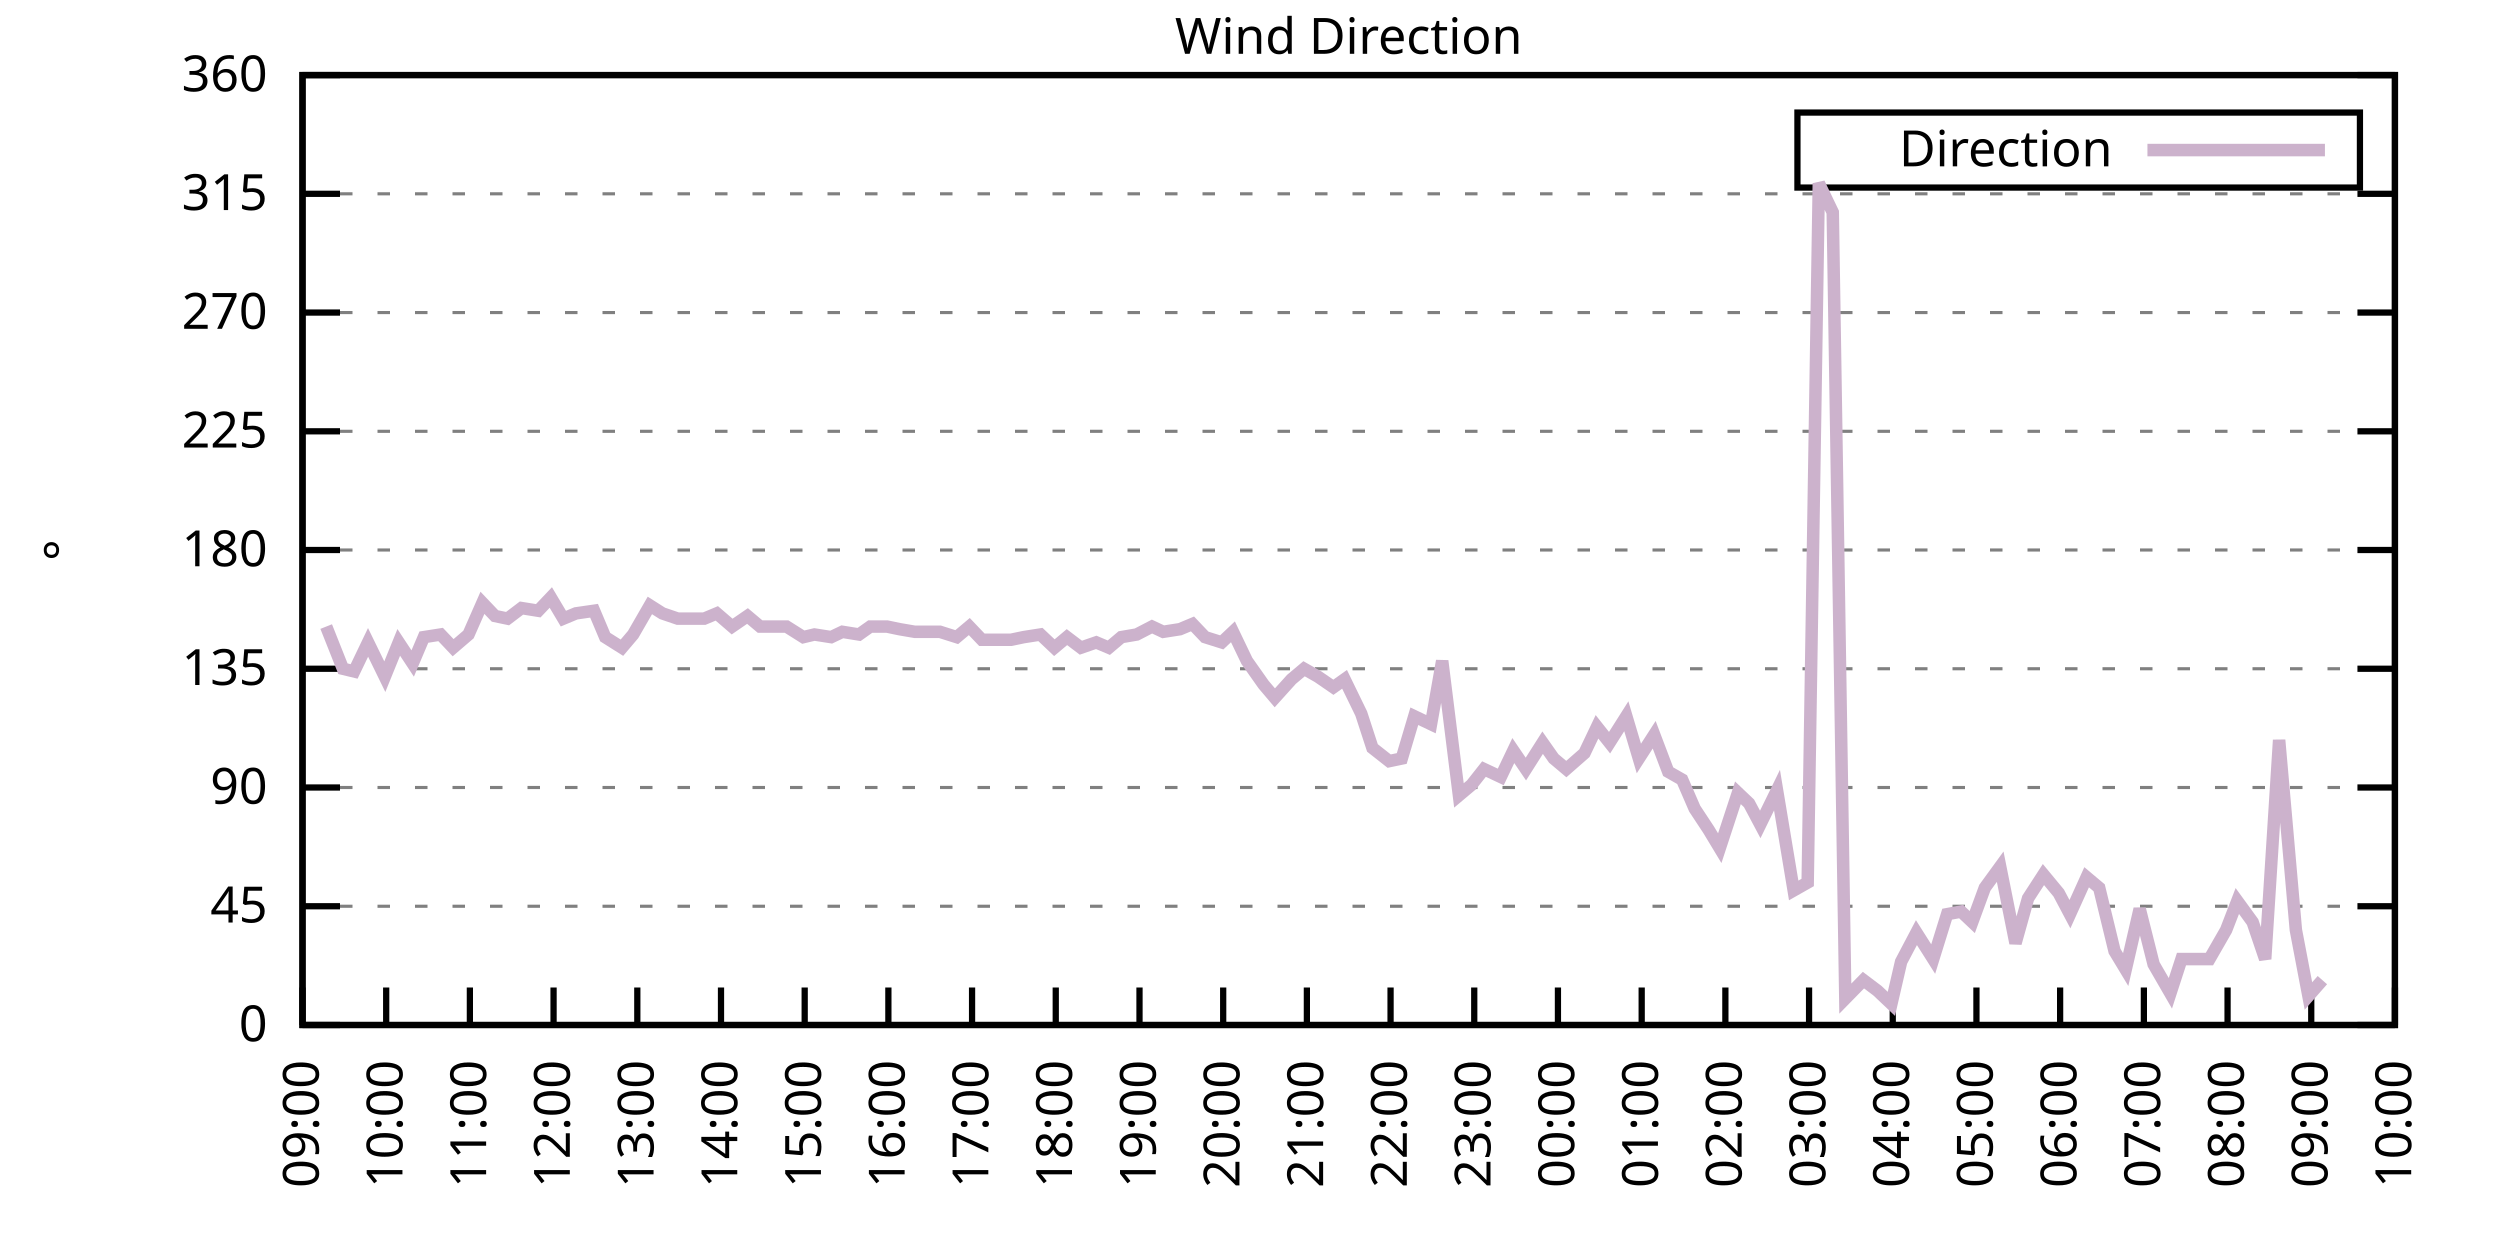
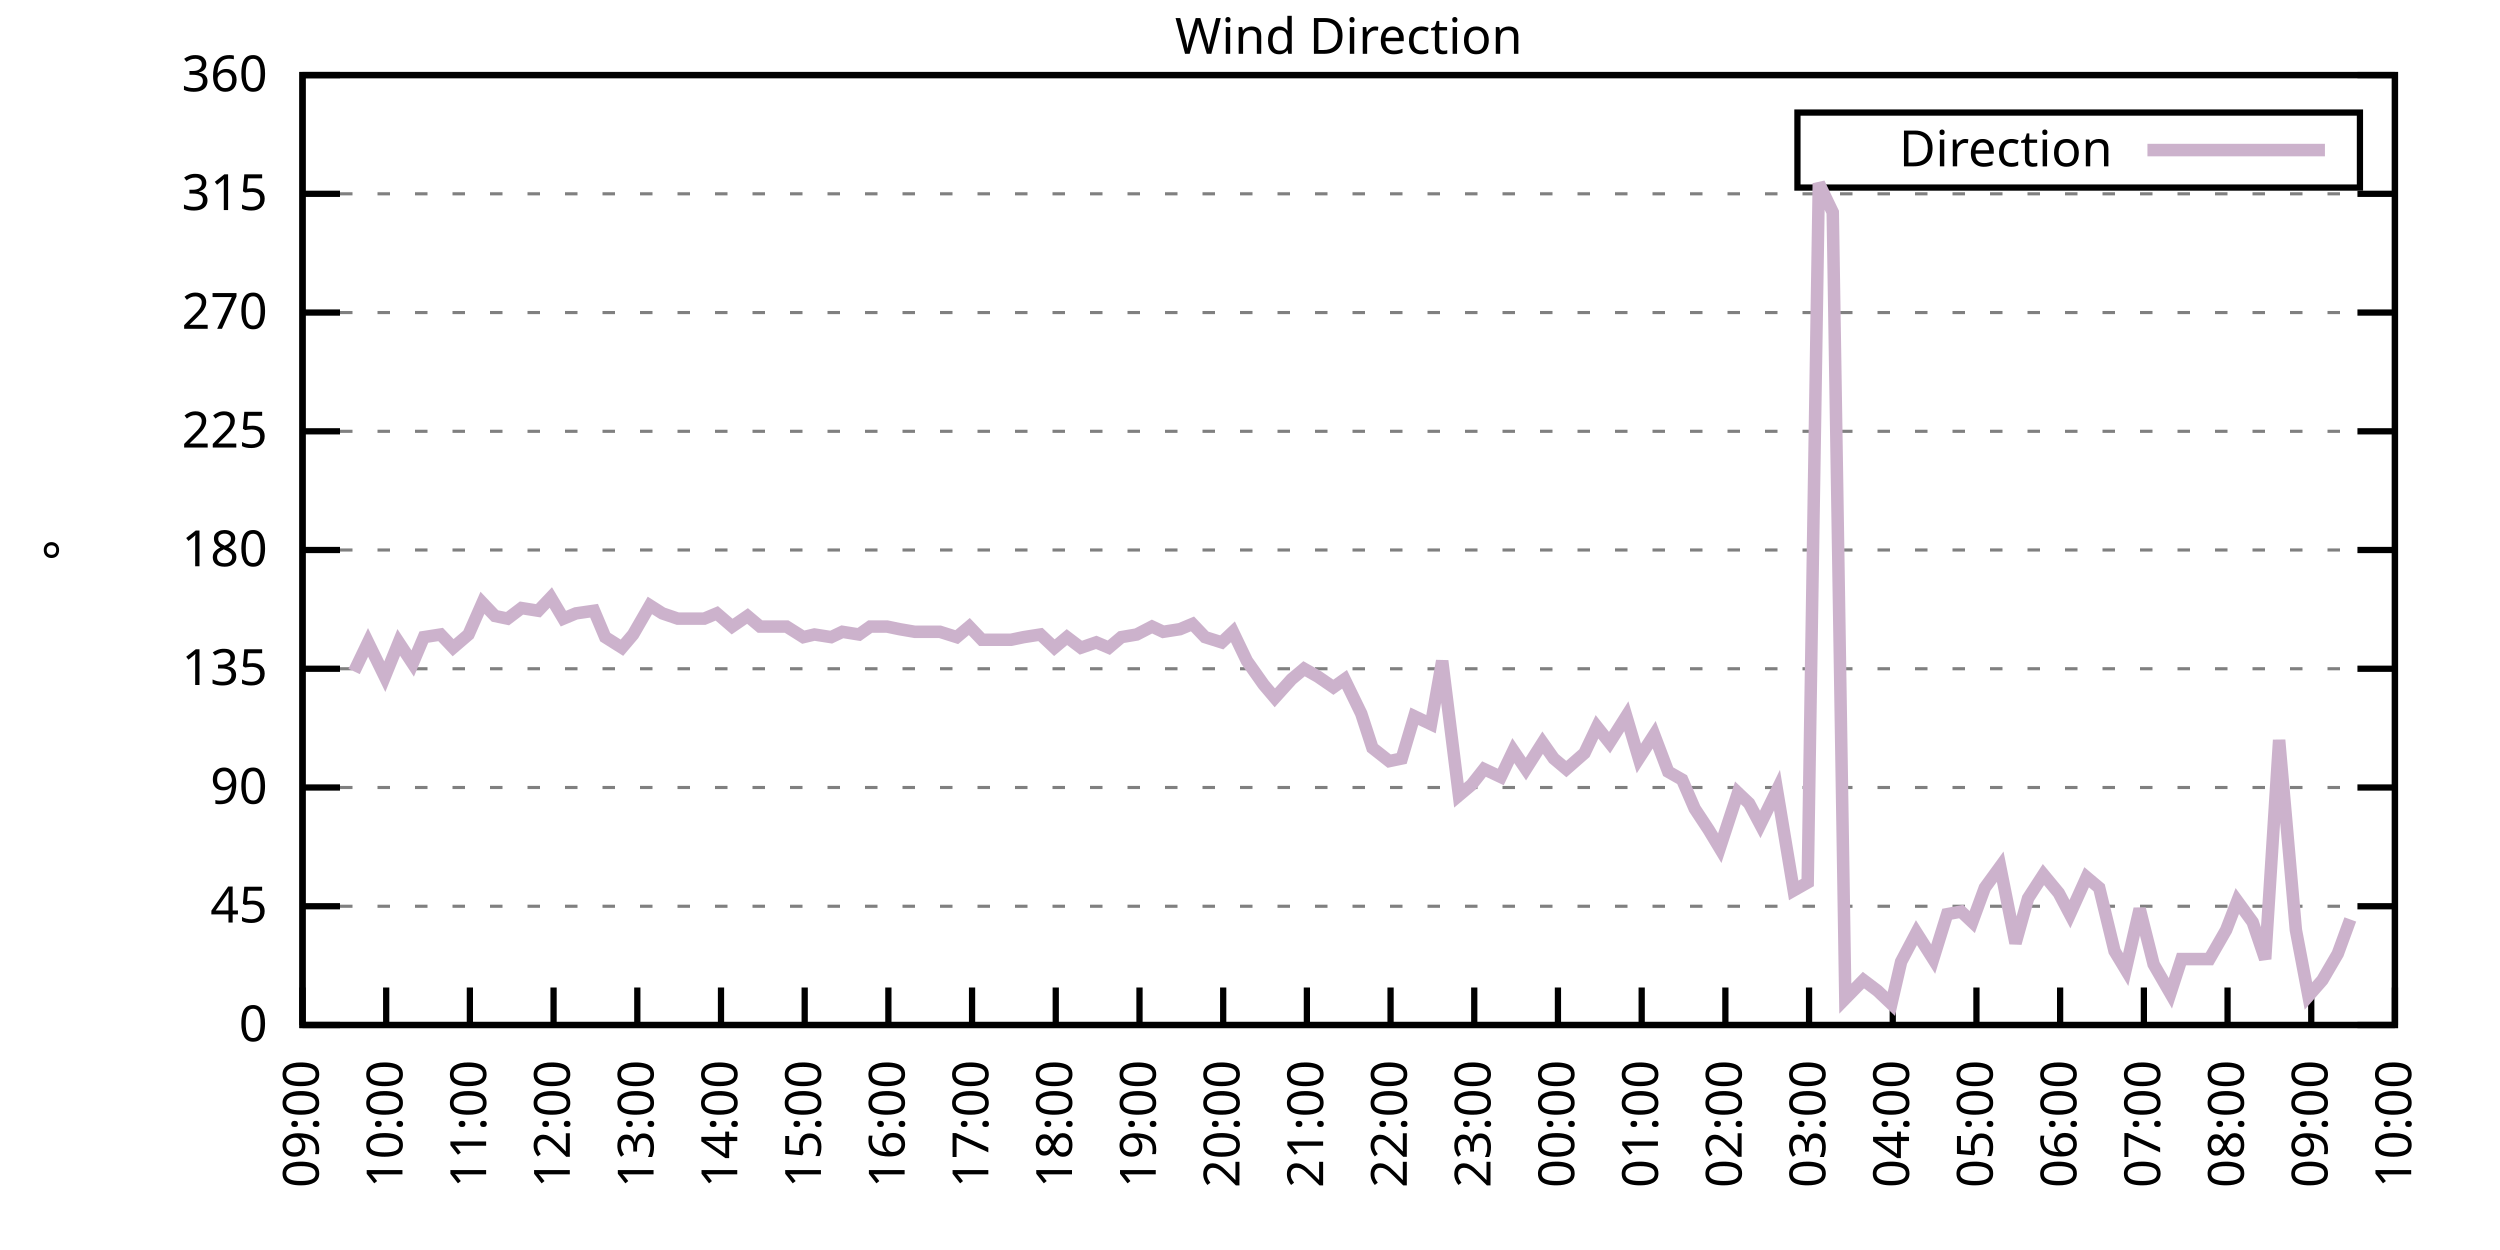
<svg xmlns="http://www.w3.org/2000/svg" xmlns:xlink="http://www.w3.org/1999/xlink" width="400" height="200" viewBox="0 0 400 200">
  <g id="gnuplot_canvas">
    <rect x="0" y="0" width="400" height="200" fill="none" />
    <defs>
      <circle id="gpDot" r="0.5" stroke-width="0.5" stroke="currentColor" />
      <path id="gpPt0" stroke-width="0.333" stroke="currentColor" d="M-1,0 h2 M0,-1 v2" />
      <path id="gpPt1" stroke-width="0.333" stroke="currentColor" d="M-1,-1 L1,1 M1,-1 L-1,1" />
      <path id="gpPt2" stroke-width="0.333" stroke="currentColor" d="M-1,0 L1,0 M0,-1 L0,1 M-1,-1 L1,1 M-1,1 L1,-1" />
      <rect id="gpPt3" stroke-width="0.333" stroke="currentColor" x="-1" y="-1" width="2" height="2" />
      <rect id="gpPt4" stroke-width="0.333" stroke="currentColor" fill="currentColor" x="-1" y="-1" width="2" height="2" />
      <circle id="gpPt5" stroke-width="0.333" stroke="currentColor" cx="0" cy="0" r="1" />
      <use xlink:href="#gpPt5" id="gpPt6" fill="currentColor" stroke="none" />
      <path id="gpPt7" stroke-width="0.333" stroke="currentColor" d="M0,-1.33 L-1.33,0.67 L1.33,0.67 z" />
      <use xlink:href="#gpPt7" id="gpPt8" fill="currentColor" stroke="none" />
      <use xlink:href="#gpPt7" id="gpPt9" stroke="currentColor" transform="rotate(180)" />
      <use xlink:href="#gpPt9" id="gpPt10" fill="currentColor" stroke="none" />
      <use xlink:href="#gpPt3" id="gpPt11" stroke="currentColor" transform="rotate(45)" />
      <use xlink:href="#gpPt11" id="gpPt12" fill="currentColor" stroke="none" />
      <path id="gpPt13" stroke-width="0.333" stroke="currentColor" d="M0,1.330 L1.265,0.411 L0.782,-1.067 L-0.782,-1.076 L-1.265,0.411 z" />
      <use xlink:href="#gpPt13" id="gpPt14" fill="currentColor" stroke="none" />
      <filter id="textbox" filterUnits="objectBoundingBox" x="0" y="0" height="1" width="1">
        <feFlood flood-color="white" flood-opacity="1" result="bgnd" />
        <feComposite in="SourceGraphic" in2="bgnd" operator="atop" />
      </filter>
      <filter id="greybox" filterUnits="objectBoundingBox" x="0" y="0" height="1" width="1">
        <feFlood flood-color="lightgrey" flood-opacity="1" result="grey" />
        <feComposite in="SourceGraphic" in2="grey" operator="atop" />
      </filter>
    </defs>
    <g fill="none" color="white" stroke="currentColor" stroke-width="1.00" stroke-linecap="butt" stroke-linejoin="miter">
</g>
    <g fill="none" color="black" stroke="currentColor" stroke-width="1.00" stroke-linecap="butt" stroke-linejoin="miter">
      <g stroke="none" shape-rendering="crispEdges">
        <polygon fill="rgb(255, 255, 255)" points="48.40,164.00 383.18,164.00 383.18,12.02 48.40,12.02 " />
      </g>
    </g>
    <g fill="none" color="black" stroke="currentColor" stroke-width="1.00" stroke-linecap="butt" stroke-linejoin="miter">
</g>
    <g fill="none" color="black" stroke="black" stroke-width="0.50" stroke-linecap="butt" stroke-linejoin="miter">
</g>
    <g fill="none" color="gray" stroke="currentColor" stroke-width="0.50" stroke-linecap="butt" stroke-linejoin="miter">
      <path stroke="gray" stroke-dasharray="2,4" class="gridline" d="M48.40,164.00 L383.19,164.00  " />
    </g>
    <g fill="none" color="gray" stroke="gray" stroke-width="1.00" stroke-linecap="butt" stroke-linejoin="miter">
</g>
    <g fill="none" color="black" stroke="currentColor" stroke-width="1.00" stroke-linecap="butt" stroke-linejoin="miter">
      <path stroke="black" d="M48.40,164.00 L54.40,164.00 M383.19,164.00 L377.19,164.00  " />
      <g transform="translate(42.80,166.60)" stroke="none" fill="black" font-family="Sans" font-size="8.00" text-anchor="end">
        <text>
          <tspan font-family="Sans"> 0</tspan>
        </text>
      </g>
    </g>
    <g fill="none" color="black" stroke="currentColor" stroke-width="1.00" stroke-linecap="butt" stroke-linejoin="miter">
</g>
    <g fill="none" color="black" stroke="black" stroke-width="0.50" stroke-linecap="butt" stroke-linejoin="miter">
</g>
    <g fill="none" color="gray" stroke="currentColor" stroke-width="0.50" stroke-linecap="butt" stroke-linejoin="miter">
      <path stroke="gray" stroke-dasharray="2,4" class="gridline" d="M48.40,145.00 L383.19,145.00  " />
    </g>
    <g fill="none" color="gray" stroke="gray" stroke-width="1.00" stroke-linecap="butt" stroke-linejoin="miter">
</g>
    <g fill="none" color="black" stroke="currentColor" stroke-width="1.00" stroke-linecap="butt" stroke-linejoin="miter">
      <path stroke="black" d="M48.40,145.00 L54.40,145.00 M383.19,145.00 L377.19,145.00  " />
      <g transform="translate(42.80,147.60)" stroke="none" fill="black" font-family="Sans" font-size="8.00" text-anchor="end">
        <text>
          <tspan font-family="Sans"> 45</tspan>
        </text>
      </g>
    </g>
    <g fill="none" color="black" stroke="currentColor" stroke-width="1.00" stroke-linecap="butt" stroke-linejoin="miter">
</g>
    <g fill="none" color="black" stroke="black" stroke-width="0.50" stroke-linecap="butt" stroke-linejoin="miter">
</g>
    <g fill="none" color="gray" stroke="currentColor" stroke-width="0.50" stroke-linecap="butt" stroke-linejoin="miter">
      <path stroke="gray" stroke-dasharray="2,4" class="gridline" d="M48.40,126.00 L383.19,126.00  " />
    </g>
    <g fill="none" color="gray" stroke="gray" stroke-width="1.00" stroke-linecap="butt" stroke-linejoin="miter">
</g>
    <g fill="none" color="black" stroke="currentColor" stroke-width="1.00" stroke-linecap="butt" stroke-linejoin="miter">
      <path stroke="black" d="M48.40,126.00 L54.40,126.00 M383.19,126.00 L377.19,126.00  " />
      <g transform="translate(42.80,128.60)" stroke="none" fill="black" font-family="Sans" font-size="8.00" text-anchor="end">
        <text>
          <tspan font-family="Sans"> 90</tspan>
        </text>
      </g>
    </g>
    <g fill="none" color="black" stroke="currentColor" stroke-width="1.00" stroke-linecap="butt" stroke-linejoin="miter">
</g>
    <g fill="none" color="black" stroke="black" stroke-width="0.50" stroke-linecap="butt" stroke-linejoin="miter">
</g>
    <g fill="none" color="gray" stroke="currentColor" stroke-width="0.50" stroke-linecap="butt" stroke-linejoin="miter">
      <path stroke="gray" stroke-dasharray="2,4" class="gridline" d="M48.40,107.00 L383.19,107.00  " />
    </g>
    <g fill="none" color="gray" stroke="gray" stroke-width="1.00" stroke-linecap="butt" stroke-linejoin="miter">
</g>
    <g fill="none" color="black" stroke="currentColor" stroke-width="1.00" stroke-linecap="butt" stroke-linejoin="miter">
      <path stroke="black" d="M48.40,107.00 L54.40,107.00 M383.19,107.00 L377.19,107.00  " />
      <g transform="translate(42.80,109.60)" stroke="none" fill="black" font-family="Sans" font-size="8.00" text-anchor="end">
        <text>
          <tspan font-family="Sans"> 135</tspan>
        </text>
      </g>
    </g>
    <g fill="none" color="black" stroke="currentColor" stroke-width="1.00" stroke-linecap="butt" stroke-linejoin="miter">
</g>
    <g fill="none" color="black" stroke="black" stroke-width="0.50" stroke-linecap="butt" stroke-linejoin="miter">
</g>
    <g fill="none" color="gray" stroke="currentColor" stroke-width="0.50" stroke-linecap="butt" stroke-linejoin="miter">
      <path stroke="gray" stroke-dasharray="2,4" class="gridline" d="M48.40,88.00 L383.19,88.00  " />
    </g>
    <g fill="none" color="gray" stroke="gray" stroke-width="1.00" stroke-linecap="butt" stroke-linejoin="miter">
</g>
    <g fill="none" color="black" stroke="currentColor" stroke-width="1.00" stroke-linecap="butt" stroke-linejoin="miter">
      <path stroke="black" d="M48.40,88.00 L54.40,88.00 M383.19,88.00 L377.19,88.00  " />
      <g transform="translate(42.80,90.60)" stroke="none" fill="black" font-family="Sans" font-size="8.00" text-anchor="end">
        <text>
          <tspan font-family="Sans"> 180</tspan>
        </text>
      </g>
    </g>
    <g fill="none" color="black" stroke="currentColor" stroke-width="1.00" stroke-linecap="butt" stroke-linejoin="miter">
</g>
    <g fill="none" color="black" stroke="black" stroke-width="0.50" stroke-linecap="butt" stroke-linejoin="miter">
</g>
    <g fill="none" color="gray" stroke="currentColor" stroke-width="0.50" stroke-linecap="butt" stroke-linejoin="miter">
      <path stroke="gray" stroke-dasharray="2,4" class="gridline" d="M48.40,69.01 L383.19,69.01  " />
    </g>
    <g fill="none" color="gray" stroke="gray" stroke-width="1.00" stroke-linecap="butt" stroke-linejoin="miter">
</g>
    <g fill="none" color="black" stroke="currentColor" stroke-width="1.00" stroke-linecap="butt" stroke-linejoin="miter">
      <path stroke="black" d="M48.40,69.01 L54.40,69.01 M383.19,69.01 L377.19,69.01  " />
      <g transform="translate(42.80,71.61)" stroke="none" fill="black" font-family="Sans" font-size="8.00" text-anchor="end">
        <text>
          <tspan font-family="Sans"> 225</tspan>
        </text>
      </g>
    </g>
    <g fill="none" color="black" stroke="currentColor" stroke-width="1.00" stroke-linecap="butt" stroke-linejoin="miter">
</g>
    <g fill="none" color="black" stroke="black" stroke-width="0.50" stroke-linecap="butt" stroke-linejoin="miter">
</g>
    <g fill="none" color="gray" stroke="currentColor" stroke-width="0.50" stroke-linecap="butt" stroke-linejoin="miter">
      <path stroke="gray" stroke-dasharray="2,4" class="gridline" d="M48.40,50.01 L383.19,50.01  " />
    </g>
    <g fill="none" color="gray" stroke="gray" stroke-width="1.00" stroke-linecap="butt" stroke-linejoin="miter">
</g>
    <g fill="none" color="black" stroke="currentColor" stroke-width="1.00" stroke-linecap="butt" stroke-linejoin="miter">
      <path stroke="black" d="M48.40,50.01 L54.40,50.01 M383.19,50.01 L377.19,50.01  " />
      <g transform="translate(42.80,52.61)" stroke="none" fill="black" font-family="Sans" font-size="8.00" text-anchor="end">
        <text>
          <tspan font-family="Sans"> 270</tspan>
        </text>
      </g>
    </g>
    <g fill="none" color="black" stroke="currentColor" stroke-width="1.00" stroke-linecap="butt" stroke-linejoin="miter">
</g>
    <g fill="none" color="black" stroke="black" stroke-width="0.50" stroke-linecap="butt" stroke-linejoin="miter">
</g>
    <g fill="none" color="gray" stroke="currentColor" stroke-width="0.50" stroke-linecap="butt" stroke-linejoin="miter">
      <path stroke="gray" stroke-dasharray="2,4" class="gridline" d="M48.40,31.01 L383.19,31.01  " />
    </g>
    <g fill="none" color="gray" stroke="gray" stroke-width="1.00" stroke-linecap="butt" stroke-linejoin="miter">
</g>
    <g fill="none" color="black" stroke="currentColor" stroke-width="1.00" stroke-linecap="butt" stroke-linejoin="miter">
      <path stroke="black" d="M48.40,31.01 L54.40,31.01 M383.19,31.01 L377.19,31.01  " />
      <g transform="translate(42.80,33.61)" stroke="none" fill="black" font-family="Sans" font-size="8.00" text-anchor="end">
        <text>
          <tspan font-family="Sans"> 315</tspan>
        </text>
      </g>
    </g>
    <g fill="none" color="black" stroke="currentColor" stroke-width="1.00" stroke-linecap="butt" stroke-linejoin="miter">
</g>
    <g fill="none" color="black" stroke="black" stroke-width="0.50" stroke-linecap="butt" stroke-linejoin="miter">
</g>
    <g fill="none" color="gray" stroke="currentColor" stroke-width="0.50" stroke-linecap="butt" stroke-linejoin="miter">
      <path stroke="gray" stroke-dasharray="2,4" class="gridline" d="M48.40,12.01 L383.19,12.01  " />
    </g>
    <g fill="none" color="gray" stroke="gray" stroke-width="1.00" stroke-linecap="butt" stroke-linejoin="miter">
</g>
    <g fill="none" color="black" stroke="currentColor" stroke-width="1.00" stroke-linecap="butt" stroke-linejoin="miter">
      <path stroke="black" d="M48.40,12.01 L54.40,12.01 M383.19,12.01 L377.19,12.01  " />
      <g transform="translate(42.80,14.61)" stroke="none" fill="black" font-family="Sans" font-size="8.00" text-anchor="end">
        <text>
          <tspan font-family="Sans"> 360</tspan>
        </text>
      </g>
    </g>
    <g fill="none" color="black" stroke="currentColor" stroke-width="1.00" stroke-linecap="butt" stroke-linejoin="miter">
      <path stroke="black" d="M48.40,164.00 L48.40,158.00  " />
      <g transform="translate(51.00,169.60) rotate(270.00)" stroke="none" fill="black" font-family="Sans" font-size="8.00" text-anchor="end">
        <text>
          <tspan font-family="Sans">09:00</tspan>
        </text>
      </g>
    </g>
    <g fill="none" color="black" stroke="currentColor" stroke-width="1.00" stroke-linecap="butt" stroke-linejoin="miter">
      <path stroke="black" d="M61.79,164.00 L61.79,158.00  " />
      <g transform="translate(64.39,169.60) rotate(270.00)" stroke="none" fill="black" font-family="Sans" font-size="8.00" text-anchor="end">
        <text>
          <tspan font-family="Sans">10:00</tspan>
        </text>
      </g>
    </g>
    <g fill="none" color="black" stroke="currentColor" stroke-width="1.00" stroke-linecap="butt" stroke-linejoin="miter">
      <path stroke="black" d="M75.18,164.00 L75.18,158.00  " />
      <g transform="translate(77.78,169.60) rotate(270.00)" stroke="none" fill="black" font-family="Sans" font-size="8.00" text-anchor="end">
        <text>
          <tspan font-family="Sans">11:00</tspan>
        </text>
      </g>
    </g>
    <g fill="none" color="black" stroke="currentColor" stroke-width="1.00" stroke-linecap="butt" stroke-linejoin="miter">
      <path stroke="black" d="M88.57,164.00 L88.57,158.00  " />
      <g transform="translate(91.17,169.60) rotate(270.00)" stroke="none" fill="black" font-family="Sans" font-size="8.00" text-anchor="end">
        <text>
          <tspan font-family="Sans">12:00</tspan>
        </text>
      </g>
    </g>
    <g fill="none" color="black" stroke="currentColor" stroke-width="1.00" stroke-linecap="butt" stroke-linejoin="miter">
      <path stroke="black" d="M101.97,164.00 L101.97,158.00  " />
      <g transform="translate(104.57,169.60) rotate(270.00)" stroke="none" fill="black" font-family="Sans" font-size="8.00" text-anchor="end">
        <text>
          <tspan font-family="Sans">13:00</tspan>
        </text>
      </g>
    </g>
    <g fill="none" color="black" stroke="currentColor" stroke-width="1.00" stroke-linecap="butt" stroke-linejoin="miter">
      <path stroke="black" d="M115.36,164.00 L115.36,158.00  " />
      <g transform="translate(117.96,169.60) rotate(270.00)" stroke="none" fill="black" font-family="Sans" font-size="8.00" text-anchor="end">
        <text>
          <tspan font-family="Sans">14:00</tspan>
        </text>
      </g>
    </g>
    <g fill="none" color="black" stroke="currentColor" stroke-width="1.00" stroke-linecap="butt" stroke-linejoin="miter">
      <path stroke="black" d="M128.75,164.00 L128.75,158.00  " />
      <g transform="translate(131.35,169.60) rotate(270.00)" stroke="none" fill="black" font-family="Sans" font-size="8.00" text-anchor="end">
        <text>
          <tspan font-family="Sans">15:00</tspan>
        </text>
      </g>
    </g>
    <g fill="none" color="black" stroke="currentColor" stroke-width="1.00" stroke-linecap="butt" stroke-linejoin="miter">
      <path stroke="black" d="M142.14,164.00 L142.14,158.00  " />
      <g transform="translate(144.74,169.60) rotate(270.00)" stroke="none" fill="black" font-family="Sans" font-size="8.00" text-anchor="end">
        <text>
          <tspan font-family="Sans">16:00</tspan>
        </text>
      </g>
    </g>
    <g fill="none" color="black" stroke="currentColor" stroke-width="1.00" stroke-linecap="butt" stroke-linejoin="miter">
      <path stroke="black" d="M155.53,164.00 L155.53,158.00  " />
      <g transform="translate(158.13,169.60) rotate(270.00)" stroke="none" fill="black" font-family="Sans" font-size="8.00" text-anchor="end">
        <text>
          <tspan font-family="Sans">17:00</tspan>
        </text>
      </g>
    </g>
    <g fill="none" color="black" stroke="currentColor" stroke-width="1.00" stroke-linecap="butt" stroke-linejoin="miter">
      <path stroke="black" d="M168.92,164.00 L168.92,158.00  " />
      <g transform="translate(171.52,169.60) rotate(270.00)" stroke="none" fill="black" font-family="Sans" font-size="8.00" text-anchor="end">
        <text>
          <tspan font-family="Sans">18:00</tspan>
        </text>
      </g>
    </g>
    <g fill="none" color="black" stroke="currentColor" stroke-width="1.00" stroke-linecap="butt" stroke-linejoin="miter">
      <path stroke="black" d="M182.32,164.00 L182.32,158.00  " />
      <g transform="translate(184.92,169.60) rotate(270.00)" stroke="none" fill="black" font-family="Sans" font-size="8.00" text-anchor="end">
        <text>
          <tspan font-family="Sans">19:00</tspan>
        </text>
      </g>
    </g>
    <g fill="none" color="black" stroke="currentColor" stroke-width="1.00" stroke-linecap="butt" stroke-linejoin="miter">
      <path stroke="black" d="M195.71,164.00 L195.71,158.00  " />
      <g transform="translate(198.31,169.60) rotate(270.00)" stroke="none" fill="black" font-family="Sans" font-size="8.00" text-anchor="end">
        <text>
          <tspan font-family="Sans">20:00</tspan>
        </text>
      </g>
    </g>
    <g fill="none" color="black" stroke="currentColor" stroke-width="1.00" stroke-linecap="butt" stroke-linejoin="miter">
      <path stroke="black" d="M209.10,164.00 L209.10,158.00  " />
      <g transform="translate(211.70,169.60) rotate(270.00)" stroke="none" fill="black" font-family="Sans" font-size="8.00" text-anchor="end">
        <text>
          <tspan font-family="Sans">21:00</tspan>
        </text>
      </g>
    </g>
    <g fill="none" color="black" stroke="currentColor" stroke-width="1.00" stroke-linecap="butt" stroke-linejoin="miter">
      <path stroke="black" d="M222.49,164.00 L222.49,158.00  " />
      <g transform="translate(225.09,169.60) rotate(270.00)" stroke="none" fill="black" font-family="Sans" font-size="8.00" text-anchor="end">
        <text>
          <tspan font-family="Sans">22:00</tspan>
        </text>
      </g>
    </g>
    <g fill="none" color="black" stroke="currentColor" stroke-width="1.00" stroke-linecap="butt" stroke-linejoin="miter">
      <path stroke="black" d="M235.88,164.00 L235.88,158.00  " />
      <g transform="translate(238.48,169.60) rotate(270.00)" stroke="none" fill="black" font-family="Sans" font-size="8.00" text-anchor="end">
        <text>
          <tspan font-family="Sans">23:00</tspan>
        </text>
      </g>
    </g>
    <g fill="none" color="black" stroke="currentColor" stroke-width="1.00" stroke-linecap="butt" stroke-linejoin="miter">
      <path stroke="black" d="M249.27,164.00 L249.27,158.00  " />
      <g transform="translate(251.87,169.60) rotate(270.00)" stroke="none" fill="black" font-family="Sans" font-size="8.00" text-anchor="end">
        <text>
          <tspan font-family="Sans">00:00</tspan>
        </text>
      </g>
    </g>
    <g fill="none" color="black" stroke="currentColor" stroke-width="1.00" stroke-linecap="butt" stroke-linejoin="miter">
      <path stroke="black" d="M262.67,164.00 L262.67,158.00  " />
      <g transform="translate(265.27,169.60) rotate(270.00)" stroke="none" fill="black" font-family="Sans" font-size="8.00" text-anchor="end">
        <text>
          <tspan font-family="Sans">01:00</tspan>
        </text>
      </g>
    </g>
    <g fill="none" color="black" stroke="currentColor" stroke-width="1.00" stroke-linecap="butt" stroke-linejoin="miter">
      <path stroke="black" d="M276.06,164.00 L276.06,158.00  " />
      <g transform="translate(278.66,169.60) rotate(270.00)" stroke="none" fill="black" font-family="Sans" font-size="8.00" text-anchor="end">
        <text>
          <tspan font-family="Sans">02:00</tspan>
        </text>
      </g>
    </g>
    <g fill="none" color="black" stroke="currentColor" stroke-width="1.00" stroke-linecap="butt" stroke-linejoin="miter">
      <path stroke="black" d="M289.45,164.00 L289.45,158.00  " />
      <g transform="translate(292.05,169.60) rotate(270.00)" stroke="none" fill="black" font-family="Sans" font-size="8.00" text-anchor="end">
        <text>
          <tspan font-family="Sans">03:00</tspan>
        </text>
      </g>
    </g>
    <g fill="none" color="black" stroke="currentColor" stroke-width="1.00" stroke-linecap="butt" stroke-linejoin="miter">
      <path stroke="black" d="M302.84,164.00 L302.84,158.00  " />
      <g transform="translate(305.44,169.60) rotate(270.00)" stroke="none" fill="black" font-family="Sans" font-size="8.00" text-anchor="end">
        <text>
          <tspan font-family="Sans">04:00</tspan>
        </text>
      </g>
    </g>
    <g fill="none" color="black" stroke="currentColor" stroke-width="1.00" stroke-linecap="butt" stroke-linejoin="miter">
      <path stroke="black" d="M316.23,164.00 L316.23,158.00  " />
      <g transform="translate(318.83,169.60) rotate(270.00)" stroke="none" fill="black" font-family="Sans" font-size="8.00" text-anchor="end">
        <text>
          <tspan font-family="Sans">05:00</tspan>
        </text>
      </g>
    </g>
    <g fill="none" color="black" stroke="currentColor" stroke-width="1.00" stroke-linecap="butt" stroke-linejoin="miter">
      <path stroke="black" d="M329.62,164.00 L329.62,158.00  " />
      <g transform="translate(332.22,169.60) rotate(270.00)" stroke="none" fill="black" font-family="Sans" font-size="8.00" text-anchor="end">
        <text>
          <tspan font-family="Sans">06:00</tspan>
        </text>
      </g>
    </g>
    <g fill="none" color="black" stroke="currentColor" stroke-width="1.00" stroke-linecap="butt" stroke-linejoin="miter">
      <path stroke="black" d="M343.02,164.00 L343.02,158.00  " />
      <g transform="translate(345.62,169.60) rotate(270.00)" stroke="none" fill="black" font-family="Sans" font-size="8.00" text-anchor="end">
        <text>
          <tspan font-family="Sans">07:00</tspan>
        </text>
      </g>
    </g>
    <g fill="none" color="black" stroke="currentColor" stroke-width="1.00" stroke-linecap="butt" stroke-linejoin="miter">
      <path stroke="black" d="M356.41,164.00 L356.41,158.00  " />
      <g transform="translate(359.01,169.60) rotate(270.00)" stroke="none" fill="black" font-family="Sans" font-size="8.00" text-anchor="end">
        <text>
          <tspan font-family="Sans">08:00</tspan>
        </text>
      </g>
    </g>
    <g fill="none" color="black" stroke="currentColor" stroke-width="1.00" stroke-linecap="butt" stroke-linejoin="miter">
      <path stroke="black" d="M369.80,164.00 L369.80,158.00  " />
      <g transform="translate(372.40,169.60) rotate(270.00)" stroke="none" fill="black" font-family="Sans" font-size="8.00" text-anchor="end">
        <text>
          <tspan font-family="Sans">09:00</tspan>
        </text>
      </g>
    </g>
    <g fill="none" color="black" stroke="currentColor" stroke-width="1.00" stroke-linecap="butt" stroke-linejoin="miter">
      <path stroke="black" d="M383.19,164.00 L383.19,158.00  " />
      <g transform="translate(385.79,169.60) rotate(270.00)" stroke="none" fill="black" font-family="Sans" font-size="8.00" text-anchor="end">
        <text>
          <tspan font-family="Sans">10:00</tspan>
        </text>
      </g>
    </g>
    <g fill="none" color="black" stroke="currentColor" stroke-width="1.00" stroke-linecap="butt" stroke-linejoin="miter">
</g>
    <g fill="none" color="black" stroke="currentColor" stroke-width="1.00" stroke-linecap="butt" stroke-linejoin="miter">
      <path stroke="black" d="M48.40,12.01 L48.40,164.00 L383.19,164.00 L383.19,12.01 L48.40,12.01 Z  " />
    </g>
    <g fill="none" color="black" stroke="currentColor" stroke-width="1.00" stroke-linecap="butt" stroke-linejoin="miter">
</g>
    <g fill="none" color="black" stroke="currentColor" stroke-width="1.00" stroke-linecap="butt" stroke-linejoin="miter">
      <path stroke="black" d="M287.59,30.01 L287.59,18.01 L377.59,18.01 L377.59,30.01 L287.59,30.01 Z  " />
    </g>
    <g id="Wind_direction_plot_1">
      <g fill="none" color="white" stroke="black" stroke-width="2.00" stroke-linecap="butt" stroke-linejoin="miter">
</g>
      <g fill="none" color="black" stroke="currentColor" stroke-width="2.00" stroke-linecap="butt" stroke-linejoin="miter">
        <g transform="translate(337.99,26.61)" stroke="none" fill="black" font-family="Sans" font-size="8.00" text-anchor="end">
          <text>
            <tspan font-family="Sans">Direction</tspan>
          </text>
        </g>
      </g>
      <g fill="none" color="black" stroke="currentColor" stroke-width="2.00" stroke-linecap="butt" stroke-linejoin="miter">
-         <path stroke="rgb(204, 178, 204)" d="M343.59,24.01 L371.99,24.01 M52.19,100.25 L54.87,107.00 L56.66,107.43 L58.89,102.78 L61.57,108.27 L63.80,102.78   L66.03,106.16 L67.82,101.94 L70.50,101.52 L72.50,103.63 L74.96,101.52 L77.19,96.45 L79.20,98.56 L81.21,98.98   L83.44,97.29 L86.12,97.72 L88.13,95.60 L90.14,98.98 L92.15,98.14 L95.05,97.72 L96.83,101.94 L99.51,103.63   L101.30,101.52 L103.98,96.87 L105.98,98.14 L108.44,98.98 L110.45,98.98 L112.68,98.98 L114.69,98.14 L117.14,100.25   L119.60,98.56 L121.61,100.25 L123.84,100.25 L125.85,100.25 L128.53,101.94 L130.31,101.52 L132.99,101.94 L134.78,101.09   L137.45,101.52 L139.24,100.25 L141.92,100.25 L143.93,100.67 L146.38,101.09 L148.39,101.09 L150.40,101.09 L153.08,101.94   L155.09,100.25 L157.10,102.36 L159.77,102.36 L161.78,102.36 L163.79,101.94 L166.47,101.52 L168.70,103.63 L170.71,101.94   L172.94,103.63 L175.40,102.78 L177.41,103.63 L179.41,101.94 L181.87,101.52 L184.32,100.25 L186.11,101.09 L188.79,100.67   L190.80,99.83 L192.81,101.94 L195.48,102.78 L197.27,101.09 L199.50,105.74 L202.18,109.54 L203.97,111.65 L206.64,108.69   L208.65,107.00 L210.88,108.27 L213.34,109.96 L215.13,108.69 L217.80,114.18 L219.59,119.67 L222.27,121.78 L224.28,121.36   L226.29,114.60 L228.96,115.87 L230.75,105.74 L233.43,127.27 L235.44,125.58 L237.44,123.05 L240.12,124.31 L242.13,120.09   L244.14,123.05 L246.82,118.83 L248.60,121.36 L250.61,123.05 L253.51,120.51 L255.52,116.29 L257.53,118.83 L260.21,114.60   L262.22,121.36 L264.67,117.56 L266.91,123.47 L269.14,124.74 L271.15,129.38 L273.38,132.76 L275.16,135.71 L278.07,126.85   L279.85,128.54 L281.64,131.91 L284.32,126.42 L286.99,142.47 L289.23,141.20 L291.01,29.32 L293.24,33.96 L295.25,159.78   L298.15,156.82 L300.39,158.51 L302.62,160.62 L304.18,153.87 L306.63,149.22 L309.31,153.45 L311.54,146.27 L313.78,145.85   L315.56,147.53 L317.57,142.05 L320.03,138.67 L322.48,150.91 L324.49,143.73 L326.95,139.93 L329.40,142.89 L331.19,146.27   L333.86,140.36 L335.87,142.05 L338.33,152.18 L340.11,155.13 L342.35,145.42 L344.58,154.29 L347.26,158.93 L349.04,153.45   L351.72,153.45 L353.51,153.45 L356.18,148.80 L357.97,144.16 L360.42,147.53 L362.43,153.45 L364.66,118.40 L367.34,148.80   L369.35,159.36 L371.58,156.82  " />
+         <path stroke="rgb(204, 178, 204)" d="M343.59,24.01 L371.99,24.01 M56.66,107.43 L58.89,102.78 L61.57,108.27 L63.80,102.78 L66.03,106.16 L67.82,101.94   L70.50,101.52 L72.50,103.63 L74.96,101.52 L77.19,96.45 L79.20,98.56 L81.21,98.98 L83.44,97.29 L86.12,97.72   L88.13,95.60 L90.14,98.98 L92.15,98.14 L95.05,97.72 L96.83,101.94 L99.51,103.63 L101.30,101.52 L103.98,96.87   L105.98,98.14 L108.44,98.98 L110.45,98.98 L112.68,98.98 L114.69,98.14 L117.14,100.25 L119.60,98.56 L121.61,100.25   L123.84,100.25 L125.85,100.25 L128.53,101.94 L130.31,101.52 L132.99,101.94 L134.78,101.09 L137.45,101.52 L139.24,100.25   L141.92,100.25 L143.93,100.67 L146.38,101.09 L148.39,101.09 L150.40,101.09 L153.08,101.94 L155.09,100.25 L157.10,102.36   L159.77,102.36 L161.78,102.36 L163.79,101.94 L166.47,101.52 L168.70,103.63 L170.71,101.94 L172.94,103.63 L175.40,102.78   L177.41,103.63 L179.41,101.94 L181.87,101.52 L184.32,100.25 L186.11,101.09 L188.79,100.67 L190.80,99.83 L192.81,101.94   L195.48,102.78 L197.27,101.09 L199.50,105.74 L202.18,109.54 L203.97,111.65 L206.64,108.69 L208.65,107.00 L210.88,108.27   L213.34,109.96 L215.13,108.69 L217.80,114.18 L219.59,119.67 L222.27,121.78 L224.28,121.36 L226.29,114.60 L228.96,115.87   L230.75,105.74 L233.43,127.27 L235.44,125.58 L237.44,123.05 L240.12,124.31 L242.13,120.09 L244.14,123.05 L246.82,118.83   L248.60,121.36 L250.61,123.05 L253.51,120.51 L255.52,116.29 L257.53,118.83 L260.21,114.60 L262.22,121.36 L264.67,117.56   L266.91,123.47 L269.14,124.74 L271.15,129.38 L273.38,132.76 L275.16,135.71 L278.07,126.85 L279.85,128.54 L281.64,131.91   L284.32,126.42 L286.99,142.47 L289.23,141.20 L291.01,29.32 L293.24,33.96 L295.25,159.78 L298.15,156.82 L300.39,158.51   L302.62,160.62 L304.18,153.87 L306.63,149.22 L309.31,153.45 L311.54,146.27 L313.78,145.85 L315.56,147.53 L317.57,142.05   L320.03,138.67 L322.48,150.91 L324.49,143.73 L326.95,139.93 L329.40,142.89 L331.19,146.27 L333.86,140.36 L335.87,142.05   L338.33,152.18 L340.11,155.13 L342.35,145.42 L344.58,154.29 L347.26,158.93 L349.04,153.45 L351.72,153.45 L353.51,153.45   L356.18,148.80 L357.97,144.16 L360.42,147.53 L362.43,153.45 L364.66,118.40 L367.34,148.80 L369.35,159.36 L371.58,156.82   L374.04,152.60 L376.05,147.11  " />
      </g>
    </g>
    <g fill="none" color="black" stroke="currentColor" stroke-width="2.00" stroke-linecap="butt" stroke-linejoin="miter">
</g>
    <g fill="none" color="black" stroke="black" stroke-width="1.00" stroke-linecap="butt" stroke-linejoin="miter">
</g>
    <g fill="none" color="black" stroke="currentColor" stroke-width="1.00" stroke-linecap="butt" stroke-linejoin="miter">
      <path stroke="black" d="M48.40,12.01 L48.40,164.00 L383.19,164.00 L383.19,12.01 L48.40,12.01 Z  " />
      <g transform="translate(12.80,88.01) rotate(270.00)" stroke="none" fill="black" font-family="Sans" font-size="8.00" text-anchor="middle">
        <text>
          <tspan font-family="Sans">°</tspan>
        </text>
      </g>
    </g>
    <g fill="none" color="black" stroke="currentColor" stroke-width="1.00" stroke-linecap="butt" stroke-linejoin="miter">
</g>
    <g fill="none" color="black" stroke="currentColor" stroke-width="1.00" stroke-linecap="butt" stroke-linejoin="miter">
      <g transform="translate(215.79,8.61)" stroke="none" fill="black" font-family="Sans" font-size="8.00" text-anchor="middle">
        <text>
          <tspan font-family="Sans">Wind Direction</tspan>
        </text>
      </g>
    </g>
    <g fill="none" color="black" stroke="currentColor" stroke-width="1.00" stroke-linecap="butt" stroke-linejoin="miter">
</g>
  </g>
</svg>
